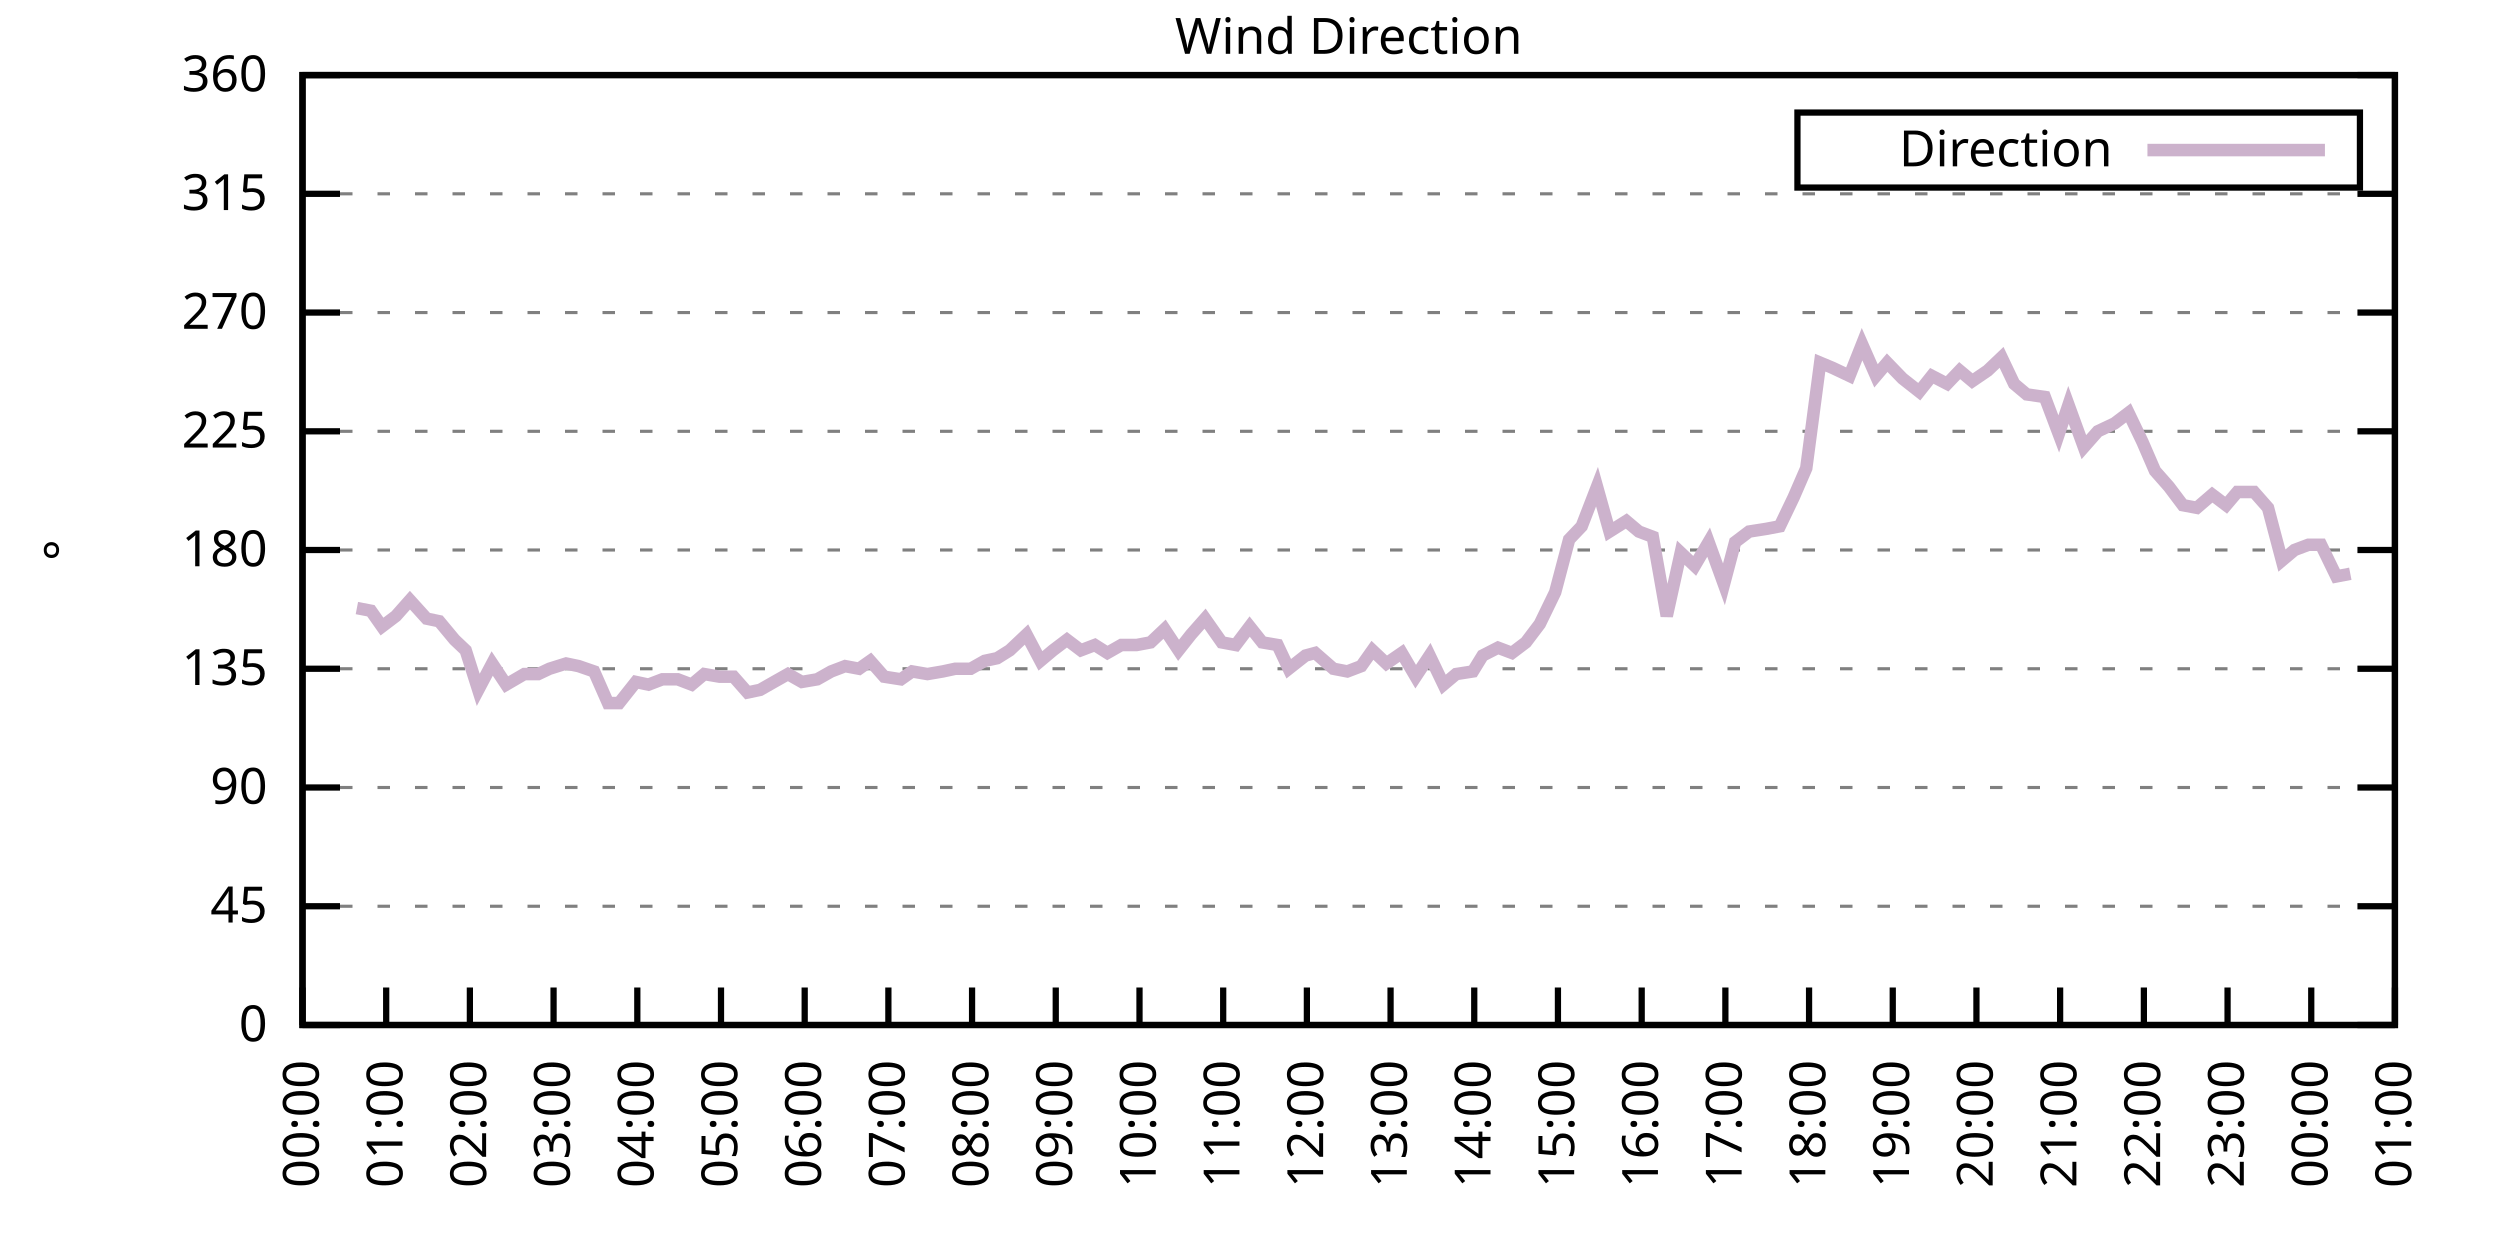
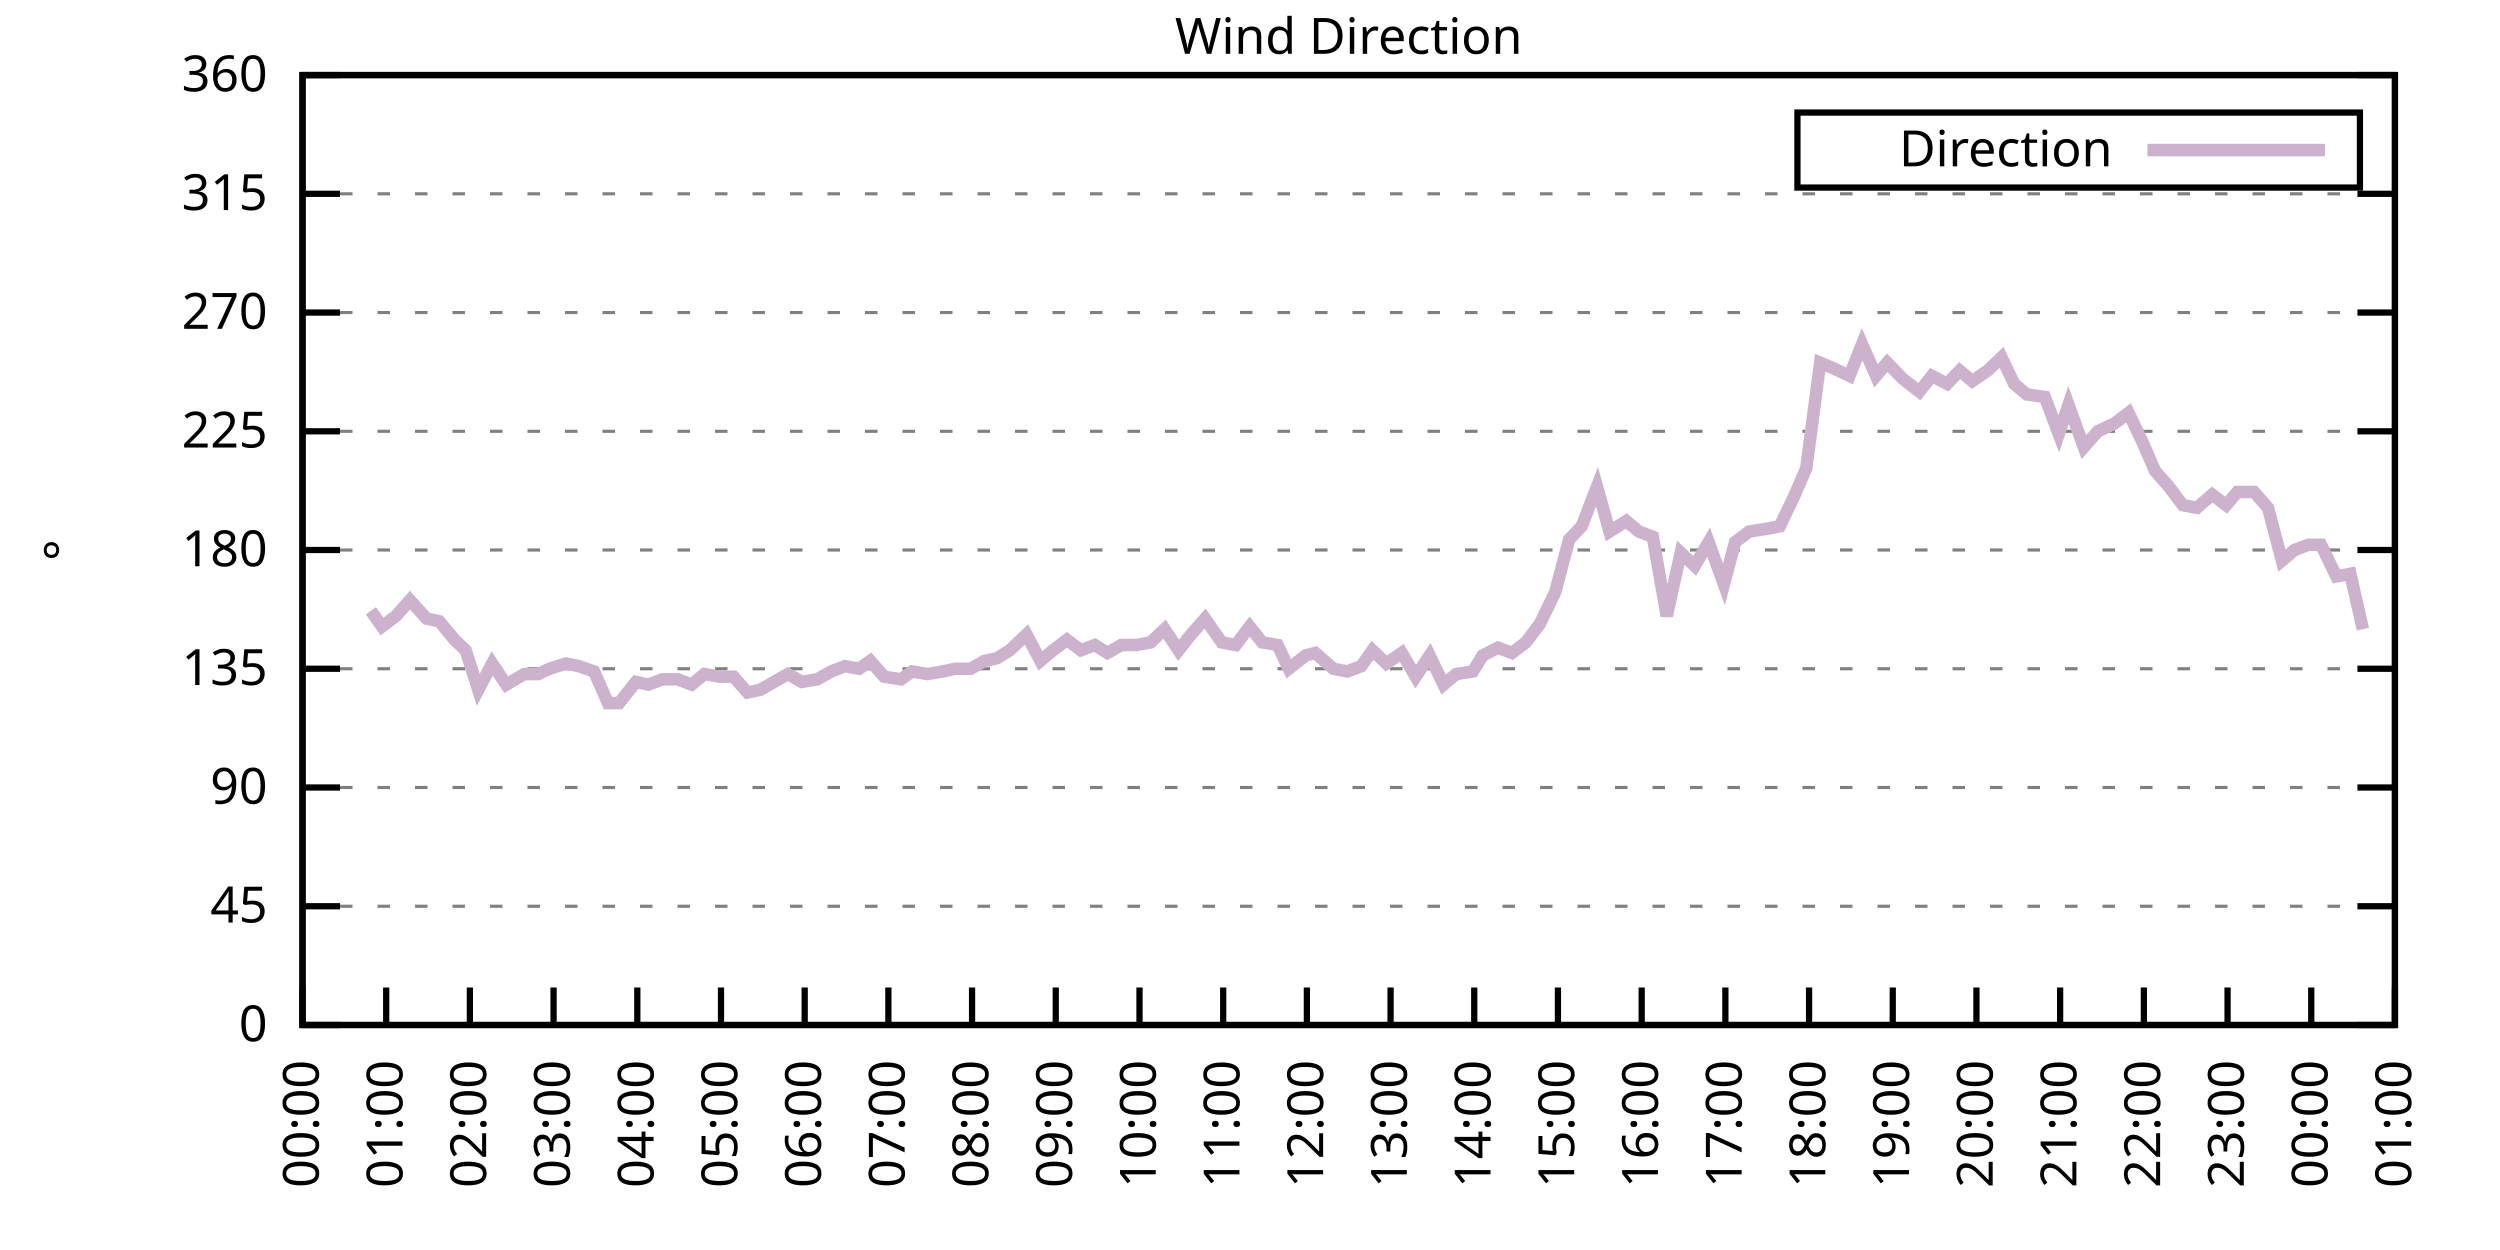
<svg xmlns="http://www.w3.org/2000/svg" xmlns:xlink="http://www.w3.org/1999/xlink" width="400" height="200" viewBox="0 0 400 200">
  <g id="gnuplot_canvas">
    <rect x="0" y="0" width="400" height="200" fill="none" />
    <defs>
      <circle id="gpDot" r="0.5" stroke-width="0.5" stroke="currentColor" />
      <path id="gpPt0" stroke-width="0.333" stroke="currentColor" d="M-1,0 h2 M0,-1 v2" />
      <path id="gpPt1" stroke-width="0.333" stroke="currentColor" d="M-1,-1 L1,1 M1,-1 L-1,1" />
      <path id="gpPt2" stroke-width="0.333" stroke="currentColor" d="M-1,0 L1,0 M0,-1 L0,1 M-1,-1 L1,1 M-1,1 L1,-1" />
      <rect id="gpPt3" stroke-width="0.333" stroke="currentColor" x="-1" y="-1" width="2" height="2" />
      <rect id="gpPt4" stroke-width="0.333" stroke="currentColor" fill="currentColor" x="-1" y="-1" width="2" height="2" />
      <circle id="gpPt5" stroke-width="0.333" stroke="currentColor" cx="0" cy="0" r="1" />
      <use xlink:href="#gpPt5" id="gpPt6" fill="currentColor" stroke="none" />
      <path id="gpPt7" stroke-width="0.333" stroke="currentColor" d="M0,-1.33 L-1.33,0.67 L1.33,0.67 z" />
      <use xlink:href="#gpPt7" id="gpPt8" fill="currentColor" stroke="none" />
      <use xlink:href="#gpPt7" id="gpPt9" stroke="currentColor" transform="rotate(180)" />
      <use xlink:href="#gpPt9" id="gpPt10" fill="currentColor" stroke="none" />
      <use xlink:href="#gpPt3" id="gpPt11" stroke="currentColor" transform="rotate(45)" />
      <use xlink:href="#gpPt11" id="gpPt12" fill="currentColor" stroke="none" />
      <path id="gpPt13" stroke-width="0.333" stroke="currentColor" d="M0,1.330 L1.265,0.411 L0.782,-1.067 L-0.782,-1.076 L-1.265,0.411 z" />
      <use xlink:href="#gpPt13" id="gpPt14" fill="currentColor" stroke="none" />
      <filter id="textbox" filterUnits="objectBoundingBox" x="0" y="0" height="1" width="1">
        <feFlood flood-color="white" flood-opacity="1" result="bgnd" />
        <feComposite in="SourceGraphic" in2="bgnd" operator="atop" />
      </filter>
      <filter id="greybox" filterUnits="objectBoundingBox" x="0" y="0" height="1" width="1">
        <feFlood flood-color="lightgrey" flood-opacity="1" result="grey" />
        <feComposite in="SourceGraphic" in2="grey" operator="atop" />
      </filter>
    </defs>
    <g fill="none" color="white" stroke="currentColor" stroke-width="1.00" stroke-linecap="butt" stroke-linejoin="miter">
</g>
    <g fill="none" color="black" stroke="currentColor" stroke-width="1.00" stroke-linecap="butt" stroke-linejoin="miter">
      <g stroke="none" shape-rendering="crispEdges">
        <polygon fill="rgb(255, 255, 255)" points="48.40,164.00 383.18,164.00 383.18,12.02 48.40,12.02 " />
      </g>
    </g>
    <g fill="none" color="black" stroke="currentColor" stroke-width="1.00" stroke-linecap="butt" stroke-linejoin="miter">
</g>
    <g fill="none" color="black" stroke="black" stroke-width="0.50" stroke-linecap="butt" stroke-linejoin="miter">
</g>
    <g fill="none" color="gray" stroke="currentColor" stroke-width="0.50" stroke-linecap="butt" stroke-linejoin="miter">
      <path stroke="gray" stroke-dasharray="2,4" class="gridline" d="M48.40,164.00 L383.19,164.00  " />
    </g>
    <g fill="none" color="gray" stroke="gray" stroke-width="1.00" stroke-linecap="butt" stroke-linejoin="miter">
</g>
    <g fill="none" color="black" stroke="currentColor" stroke-width="1.00" stroke-linecap="butt" stroke-linejoin="miter">
      <path stroke="black" d="M48.40,164.00 L54.40,164.00 M383.19,164.00 L377.19,164.00  " />
      <g transform="translate(42.80,166.60)" stroke="none" fill="black" font-family="Sans" font-size="8.00" text-anchor="end">
        <text>
          <tspan font-family="Sans"> 0</tspan>
        </text>
      </g>
    </g>
    <g fill="none" color="black" stroke="currentColor" stroke-width="1.00" stroke-linecap="butt" stroke-linejoin="miter">
</g>
    <g fill="none" color="black" stroke="black" stroke-width="0.50" stroke-linecap="butt" stroke-linejoin="miter">
</g>
    <g fill="none" color="gray" stroke="currentColor" stroke-width="0.50" stroke-linecap="butt" stroke-linejoin="miter">
      <path stroke="gray" stroke-dasharray="2,4" class="gridline" d="M48.40,145.00 L383.19,145.00  " />
    </g>
    <g fill="none" color="gray" stroke="gray" stroke-width="1.00" stroke-linecap="butt" stroke-linejoin="miter">
</g>
    <g fill="none" color="black" stroke="currentColor" stroke-width="1.00" stroke-linecap="butt" stroke-linejoin="miter">
      <path stroke="black" d="M48.40,145.00 L54.40,145.00 M383.19,145.00 L377.19,145.00  " />
      <g transform="translate(42.80,147.60)" stroke="none" fill="black" font-family="Sans" font-size="8.00" text-anchor="end">
        <text>
          <tspan font-family="Sans"> 45</tspan>
        </text>
      </g>
    </g>
    <g fill="none" color="black" stroke="currentColor" stroke-width="1.00" stroke-linecap="butt" stroke-linejoin="miter">
</g>
    <g fill="none" color="black" stroke="black" stroke-width="0.50" stroke-linecap="butt" stroke-linejoin="miter">
</g>
    <g fill="none" color="gray" stroke="currentColor" stroke-width="0.50" stroke-linecap="butt" stroke-linejoin="miter">
      <path stroke="gray" stroke-dasharray="2,4" class="gridline" d="M48.40,126.00 L383.19,126.00  " />
    </g>
    <g fill="none" color="gray" stroke="gray" stroke-width="1.00" stroke-linecap="butt" stroke-linejoin="miter">
</g>
    <g fill="none" color="black" stroke="currentColor" stroke-width="1.00" stroke-linecap="butt" stroke-linejoin="miter">
      <path stroke="black" d="M48.40,126.00 L54.40,126.00 M383.19,126.00 L377.19,126.00  " />
      <g transform="translate(42.80,128.60)" stroke="none" fill="black" font-family="Sans" font-size="8.00" text-anchor="end">
        <text>
          <tspan font-family="Sans"> 90</tspan>
        </text>
      </g>
    </g>
    <g fill="none" color="black" stroke="currentColor" stroke-width="1.00" stroke-linecap="butt" stroke-linejoin="miter">
</g>
    <g fill="none" color="black" stroke="black" stroke-width="0.50" stroke-linecap="butt" stroke-linejoin="miter">
</g>
    <g fill="none" color="gray" stroke="currentColor" stroke-width="0.50" stroke-linecap="butt" stroke-linejoin="miter">
      <path stroke="gray" stroke-dasharray="2,4" class="gridline" d="M48.40,107.00 L383.19,107.00  " />
    </g>
    <g fill="none" color="gray" stroke="gray" stroke-width="1.00" stroke-linecap="butt" stroke-linejoin="miter">
</g>
    <g fill="none" color="black" stroke="currentColor" stroke-width="1.00" stroke-linecap="butt" stroke-linejoin="miter">
      <path stroke="black" d="M48.40,107.00 L54.40,107.00 M383.19,107.00 L377.19,107.00  " />
      <g transform="translate(42.80,109.60)" stroke="none" fill="black" font-family="Sans" font-size="8.00" text-anchor="end">
        <text>
          <tspan font-family="Sans"> 135</tspan>
        </text>
      </g>
    </g>
    <g fill="none" color="black" stroke="currentColor" stroke-width="1.00" stroke-linecap="butt" stroke-linejoin="miter">
</g>
    <g fill="none" color="black" stroke="black" stroke-width="0.50" stroke-linecap="butt" stroke-linejoin="miter">
</g>
    <g fill="none" color="gray" stroke="currentColor" stroke-width="0.50" stroke-linecap="butt" stroke-linejoin="miter">
      <path stroke="gray" stroke-dasharray="2,4" class="gridline" d="M48.40,88.00 L383.19,88.00  " />
    </g>
    <g fill="none" color="gray" stroke="gray" stroke-width="1.00" stroke-linecap="butt" stroke-linejoin="miter">
</g>
    <g fill="none" color="black" stroke="currentColor" stroke-width="1.00" stroke-linecap="butt" stroke-linejoin="miter">
      <path stroke="black" d="M48.40,88.00 L54.40,88.00 M383.19,88.00 L377.19,88.00  " />
      <g transform="translate(42.80,90.60)" stroke="none" fill="black" font-family="Sans" font-size="8.00" text-anchor="end">
        <text>
          <tspan font-family="Sans"> 180</tspan>
        </text>
      </g>
    </g>
    <g fill="none" color="black" stroke="currentColor" stroke-width="1.00" stroke-linecap="butt" stroke-linejoin="miter">
</g>
    <g fill="none" color="black" stroke="black" stroke-width="0.50" stroke-linecap="butt" stroke-linejoin="miter">
</g>
    <g fill="none" color="gray" stroke="currentColor" stroke-width="0.50" stroke-linecap="butt" stroke-linejoin="miter">
      <path stroke="gray" stroke-dasharray="2,4" class="gridline" d="M48.40,69.01 L383.19,69.01  " />
    </g>
    <g fill="none" color="gray" stroke="gray" stroke-width="1.00" stroke-linecap="butt" stroke-linejoin="miter">
</g>
    <g fill="none" color="black" stroke="currentColor" stroke-width="1.00" stroke-linecap="butt" stroke-linejoin="miter">
      <path stroke="black" d="M48.40,69.01 L54.40,69.01 M383.19,69.01 L377.19,69.01  " />
      <g transform="translate(42.80,71.61)" stroke="none" fill="black" font-family="Sans" font-size="8.00" text-anchor="end">
        <text>
          <tspan font-family="Sans"> 225</tspan>
        </text>
      </g>
    </g>
    <g fill="none" color="black" stroke="currentColor" stroke-width="1.00" stroke-linecap="butt" stroke-linejoin="miter">
</g>
    <g fill="none" color="black" stroke="black" stroke-width="0.50" stroke-linecap="butt" stroke-linejoin="miter">
</g>
    <g fill="none" color="gray" stroke="currentColor" stroke-width="0.50" stroke-linecap="butt" stroke-linejoin="miter">
      <path stroke="gray" stroke-dasharray="2,4" class="gridline" d="M48.40,50.01 L383.19,50.01  " />
    </g>
    <g fill="none" color="gray" stroke="gray" stroke-width="1.00" stroke-linecap="butt" stroke-linejoin="miter">
</g>
    <g fill="none" color="black" stroke="currentColor" stroke-width="1.00" stroke-linecap="butt" stroke-linejoin="miter">
      <path stroke="black" d="M48.40,50.01 L54.40,50.01 M383.19,50.01 L377.19,50.01  " />
      <g transform="translate(42.80,52.61)" stroke="none" fill="black" font-family="Sans" font-size="8.00" text-anchor="end">
        <text>
          <tspan font-family="Sans"> 270</tspan>
        </text>
      </g>
    </g>
    <g fill="none" color="black" stroke="currentColor" stroke-width="1.00" stroke-linecap="butt" stroke-linejoin="miter">
</g>
    <g fill="none" color="black" stroke="black" stroke-width="0.50" stroke-linecap="butt" stroke-linejoin="miter">
</g>
    <g fill="none" color="gray" stroke="currentColor" stroke-width="0.50" stroke-linecap="butt" stroke-linejoin="miter">
      <path stroke="gray" stroke-dasharray="2,4" class="gridline" d="M48.40,31.01 L383.19,31.01  " />
    </g>
    <g fill="none" color="gray" stroke="gray" stroke-width="1.00" stroke-linecap="butt" stroke-linejoin="miter">
</g>
    <g fill="none" color="black" stroke="currentColor" stroke-width="1.00" stroke-linecap="butt" stroke-linejoin="miter">
      <path stroke="black" d="M48.40,31.01 L54.40,31.01 M383.19,31.01 L377.19,31.01  " />
      <g transform="translate(42.80,33.61)" stroke="none" fill="black" font-family="Sans" font-size="8.00" text-anchor="end">
        <text>
          <tspan font-family="Sans"> 315</tspan>
        </text>
      </g>
    </g>
    <g fill="none" color="black" stroke="currentColor" stroke-width="1.00" stroke-linecap="butt" stroke-linejoin="miter">
</g>
    <g fill="none" color="black" stroke="black" stroke-width="0.50" stroke-linecap="butt" stroke-linejoin="miter">
</g>
    <g fill="none" color="gray" stroke="currentColor" stroke-width="0.50" stroke-linecap="butt" stroke-linejoin="miter">
      <path stroke="gray" stroke-dasharray="2,4" class="gridline" d="M48.40,12.01 L383.19,12.01  " />
    </g>
    <g fill="none" color="gray" stroke="gray" stroke-width="1.00" stroke-linecap="butt" stroke-linejoin="miter">
</g>
    <g fill="none" color="black" stroke="currentColor" stroke-width="1.00" stroke-linecap="butt" stroke-linejoin="miter">
      <path stroke="black" d="M48.40,12.01 L54.40,12.01 M383.19,12.01 L377.19,12.01  " />
      <g transform="translate(42.80,14.61)" stroke="none" fill="black" font-family="Sans" font-size="8.00" text-anchor="end">
        <text>
          <tspan font-family="Sans"> 360</tspan>
        </text>
      </g>
    </g>
    <g fill="none" color="black" stroke="currentColor" stroke-width="1.00" stroke-linecap="butt" stroke-linejoin="miter">
      <path stroke="black" d="M48.40,164.00 L48.40,158.00  " />
      <g transform="translate(51.00,169.60) rotate(270.00)" stroke="none" fill="black" font-family="Sans" font-size="8.00" text-anchor="end">
        <text>
          <tspan font-family="Sans">00:00</tspan>
        </text>
      </g>
    </g>
    <g fill="none" color="black" stroke="currentColor" stroke-width="1.00" stroke-linecap="butt" stroke-linejoin="miter">
      <path stroke="black" d="M61.79,164.00 L61.79,158.00  " />
      <g transform="translate(64.39,169.60) rotate(270.00)" stroke="none" fill="black" font-family="Sans" font-size="8.00" text-anchor="end">
        <text>
          <tspan font-family="Sans">01:00</tspan>
        </text>
      </g>
    </g>
    <g fill="none" color="black" stroke="currentColor" stroke-width="1.00" stroke-linecap="butt" stroke-linejoin="miter">
      <path stroke="black" d="M75.18,164.00 L75.18,158.00  " />
      <g transform="translate(77.78,169.60) rotate(270.00)" stroke="none" fill="black" font-family="Sans" font-size="8.00" text-anchor="end">
        <text>
          <tspan font-family="Sans">02:00</tspan>
        </text>
      </g>
    </g>
    <g fill="none" color="black" stroke="currentColor" stroke-width="1.00" stroke-linecap="butt" stroke-linejoin="miter">
      <path stroke="black" d="M88.57,164.00 L88.57,158.00  " />
      <g transform="translate(91.17,169.60) rotate(270.00)" stroke="none" fill="black" font-family="Sans" font-size="8.00" text-anchor="end">
        <text>
          <tspan font-family="Sans">03:00</tspan>
        </text>
      </g>
    </g>
    <g fill="none" color="black" stroke="currentColor" stroke-width="1.00" stroke-linecap="butt" stroke-linejoin="miter">
      <path stroke="black" d="M101.97,164.00 L101.97,158.00  " />
      <g transform="translate(104.57,169.60) rotate(270.00)" stroke="none" fill="black" font-family="Sans" font-size="8.00" text-anchor="end">
        <text>
          <tspan font-family="Sans">04:00</tspan>
        </text>
      </g>
    </g>
    <g fill="none" color="black" stroke="currentColor" stroke-width="1.00" stroke-linecap="butt" stroke-linejoin="miter">
      <path stroke="black" d="M115.36,164.00 L115.36,158.00  " />
      <g transform="translate(117.96,169.60) rotate(270.00)" stroke="none" fill="black" font-family="Sans" font-size="8.00" text-anchor="end">
        <text>
          <tspan font-family="Sans">05:00</tspan>
        </text>
      </g>
    </g>
    <g fill="none" color="black" stroke="currentColor" stroke-width="1.00" stroke-linecap="butt" stroke-linejoin="miter">
      <path stroke="black" d="M128.75,164.00 L128.75,158.00  " />
      <g transform="translate(131.35,169.60) rotate(270.00)" stroke="none" fill="black" font-family="Sans" font-size="8.00" text-anchor="end">
        <text>
          <tspan font-family="Sans">06:00</tspan>
        </text>
      </g>
    </g>
    <g fill="none" color="black" stroke="currentColor" stroke-width="1.00" stroke-linecap="butt" stroke-linejoin="miter">
      <path stroke="black" d="M142.14,164.00 L142.14,158.00  " />
      <g transform="translate(144.74,169.60) rotate(270.00)" stroke="none" fill="black" font-family="Sans" font-size="8.00" text-anchor="end">
        <text>
          <tspan font-family="Sans">07:00</tspan>
        </text>
      </g>
    </g>
    <g fill="none" color="black" stroke="currentColor" stroke-width="1.00" stroke-linecap="butt" stroke-linejoin="miter">
      <path stroke="black" d="M155.53,164.00 L155.53,158.00  " />
      <g transform="translate(158.13,169.60) rotate(270.00)" stroke="none" fill="black" font-family="Sans" font-size="8.00" text-anchor="end">
        <text>
          <tspan font-family="Sans">08:00</tspan>
        </text>
      </g>
    </g>
    <g fill="none" color="black" stroke="currentColor" stroke-width="1.00" stroke-linecap="butt" stroke-linejoin="miter">
      <path stroke="black" d="M168.92,164.00 L168.92,158.00  " />
      <g transform="translate(171.52,169.60) rotate(270.00)" stroke="none" fill="black" font-family="Sans" font-size="8.00" text-anchor="end">
        <text>
          <tspan font-family="Sans">09:00</tspan>
        </text>
      </g>
    </g>
    <g fill="none" color="black" stroke="currentColor" stroke-width="1.00" stroke-linecap="butt" stroke-linejoin="miter">
      <path stroke="black" d="M182.32,164.00 L182.32,158.00  " />
      <g transform="translate(184.92,169.60) rotate(270.00)" stroke="none" fill="black" font-family="Sans" font-size="8.00" text-anchor="end">
        <text>
          <tspan font-family="Sans">10:00</tspan>
        </text>
      </g>
    </g>
    <g fill="none" color="black" stroke="currentColor" stroke-width="1.00" stroke-linecap="butt" stroke-linejoin="miter">
      <path stroke="black" d="M195.71,164.00 L195.71,158.00  " />
      <g transform="translate(198.31,169.60) rotate(270.00)" stroke="none" fill="black" font-family="Sans" font-size="8.00" text-anchor="end">
        <text>
          <tspan font-family="Sans">11:00</tspan>
        </text>
      </g>
    </g>
    <g fill="none" color="black" stroke="currentColor" stroke-width="1.00" stroke-linecap="butt" stroke-linejoin="miter">
      <path stroke="black" d="M209.10,164.00 L209.10,158.00  " />
      <g transform="translate(211.70,169.60) rotate(270.00)" stroke="none" fill="black" font-family="Sans" font-size="8.00" text-anchor="end">
        <text>
          <tspan font-family="Sans">12:00</tspan>
        </text>
      </g>
    </g>
    <g fill="none" color="black" stroke="currentColor" stroke-width="1.00" stroke-linecap="butt" stroke-linejoin="miter">
      <path stroke="black" d="M222.49,164.00 L222.49,158.00  " />
      <g transform="translate(225.09,169.60) rotate(270.00)" stroke="none" fill="black" font-family="Sans" font-size="8.00" text-anchor="end">
        <text>
          <tspan font-family="Sans">13:00</tspan>
        </text>
      </g>
    </g>
    <g fill="none" color="black" stroke="currentColor" stroke-width="1.00" stroke-linecap="butt" stroke-linejoin="miter">
      <path stroke="black" d="M235.88,164.00 L235.88,158.00  " />
      <g transform="translate(238.48,169.60) rotate(270.00)" stroke="none" fill="black" font-family="Sans" font-size="8.00" text-anchor="end">
        <text>
          <tspan font-family="Sans">14:00</tspan>
        </text>
      </g>
    </g>
    <g fill="none" color="black" stroke="currentColor" stroke-width="1.00" stroke-linecap="butt" stroke-linejoin="miter">
      <path stroke="black" d="M249.27,164.00 L249.27,158.00  " />
      <g transform="translate(251.87,169.60) rotate(270.00)" stroke="none" fill="black" font-family="Sans" font-size="8.00" text-anchor="end">
        <text>
          <tspan font-family="Sans">15:00</tspan>
        </text>
      </g>
    </g>
    <g fill="none" color="black" stroke="currentColor" stroke-width="1.00" stroke-linecap="butt" stroke-linejoin="miter">
      <path stroke="black" d="M262.67,164.00 L262.67,158.00  " />
      <g transform="translate(265.27,169.60) rotate(270.00)" stroke="none" fill="black" font-family="Sans" font-size="8.00" text-anchor="end">
        <text>
          <tspan font-family="Sans">16:00</tspan>
        </text>
      </g>
    </g>
    <g fill="none" color="black" stroke="currentColor" stroke-width="1.00" stroke-linecap="butt" stroke-linejoin="miter">
      <path stroke="black" d="M276.06,164.00 L276.06,158.00  " />
      <g transform="translate(278.66,169.60) rotate(270.00)" stroke="none" fill="black" font-family="Sans" font-size="8.00" text-anchor="end">
        <text>
          <tspan font-family="Sans">17:00</tspan>
        </text>
      </g>
    </g>
    <g fill="none" color="black" stroke="currentColor" stroke-width="1.00" stroke-linecap="butt" stroke-linejoin="miter">
      <path stroke="black" d="M289.45,164.00 L289.45,158.00  " />
      <g transform="translate(292.05,169.60) rotate(270.00)" stroke="none" fill="black" font-family="Sans" font-size="8.00" text-anchor="end">
        <text>
          <tspan font-family="Sans">18:00</tspan>
        </text>
      </g>
    </g>
    <g fill="none" color="black" stroke="currentColor" stroke-width="1.00" stroke-linecap="butt" stroke-linejoin="miter">
      <path stroke="black" d="M302.84,164.00 L302.84,158.00  " />
      <g transform="translate(305.44,169.60) rotate(270.00)" stroke="none" fill="black" font-family="Sans" font-size="8.00" text-anchor="end">
        <text>
          <tspan font-family="Sans">19:00</tspan>
        </text>
      </g>
    </g>
    <g fill="none" color="black" stroke="currentColor" stroke-width="1.00" stroke-linecap="butt" stroke-linejoin="miter">
      <path stroke="black" d="M316.23,164.00 L316.23,158.00  " />
      <g transform="translate(318.83,169.60) rotate(270.00)" stroke="none" fill="black" font-family="Sans" font-size="8.00" text-anchor="end">
        <text>
          <tspan font-family="Sans">20:00</tspan>
        </text>
      </g>
    </g>
    <g fill="none" color="black" stroke="currentColor" stroke-width="1.00" stroke-linecap="butt" stroke-linejoin="miter">
      <path stroke="black" d="M329.62,164.00 L329.62,158.00  " />
      <g transform="translate(332.22,169.60) rotate(270.00)" stroke="none" fill="black" font-family="Sans" font-size="8.00" text-anchor="end">
        <text>
          <tspan font-family="Sans">21:00</tspan>
        </text>
      </g>
    </g>
    <g fill="none" color="black" stroke="currentColor" stroke-width="1.00" stroke-linecap="butt" stroke-linejoin="miter">
      <path stroke="black" d="M343.02,164.00 L343.02,158.00  " />
      <g transform="translate(345.62,169.60) rotate(270.00)" stroke="none" fill="black" font-family="Sans" font-size="8.00" text-anchor="end">
        <text>
          <tspan font-family="Sans">22:00</tspan>
        </text>
      </g>
    </g>
    <g fill="none" color="black" stroke="currentColor" stroke-width="1.00" stroke-linecap="butt" stroke-linejoin="miter">
      <path stroke="black" d="M356.41,164.00 L356.41,158.00  " />
      <g transform="translate(359.01,169.60) rotate(270.00)" stroke="none" fill="black" font-family="Sans" font-size="8.00" text-anchor="end">
        <text>
          <tspan font-family="Sans">23:00</tspan>
        </text>
      </g>
    </g>
    <g fill="none" color="black" stroke="currentColor" stroke-width="1.00" stroke-linecap="butt" stroke-linejoin="miter">
      <path stroke="black" d="M369.80,164.00 L369.80,158.00  " />
      <g transform="translate(372.40,169.60) rotate(270.00)" stroke="none" fill="black" font-family="Sans" font-size="8.00" text-anchor="end">
        <text>
          <tspan font-family="Sans">00:00</tspan>
        </text>
      </g>
    </g>
    <g fill="none" color="black" stroke="currentColor" stroke-width="1.00" stroke-linecap="butt" stroke-linejoin="miter">
      <path stroke="black" d="M383.19,164.00 L383.19,158.00  " />
      <g transform="translate(385.79,169.60) rotate(270.00)" stroke="none" fill="black" font-family="Sans" font-size="8.00" text-anchor="end">
        <text>
          <tspan font-family="Sans">01:00</tspan>
        </text>
      </g>
    </g>
    <g fill="none" color="black" stroke="currentColor" stroke-width="1.00" stroke-linecap="butt" stroke-linejoin="miter">
</g>
    <g fill="none" color="black" stroke="currentColor" stroke-width="1.00" stroke-linecap="butt" stroke-linejoin="miter">
      <path stroke="black" d="M48.40,12.01 L48.40,164.00 L383.19,164.00 L383.19,12.01 L48.40,12.01 Z  " />
    </g>
    <g fill="none" color="black" stroke="currentColor" stroke-width="1.00" stroke-linecap="butt" stroke-linejoin="miter">
</g>
    <g fill="none" color="black" stroke="currentColor" stroke-width="1.00" stroke-linecap="butt" stroke-linejoin="miter">
      <path stroke="black" d="M287.59,30.01 L287.59,18.01 L377.59,18.01 L377.59,30.01 L287.59,30.01 Z  " />
    </g>
    <g id="Wind_direction_plot_1">
      <g fill="none" color="white" stroke="black" stroke-width="2.00" stroke-linecap="butt" stroke-linejoin="miter">
</g>
      <g fill="none" color="black" stroke="currentColor" stroke-width="2.00" stroke-linecap="butt" stroke-linejoin="miter">
        <g transform="translate(337.99,26.61)" stroke="none" fill="black" font-family="Sans" font-size="8.00" text-anchor="end">
          <text>
            <tspan font-family="Sans">Direction</tspan>
          </text>
        </g>
      </g>
      <g fill="none" color="black" stroke="currentColor" stroke-width="2.00" stroke-linecap="butt" stroke-linejoin="miter">
-         <path stroke="rgb(204, 178, 204)" d="M343.59,24.01 L371.99,24.01 M57.10,97.29 L59.34,97.72 L61.12,100.25 L63.35,98.56 L65.59,96.03 L68.26,98.98   L70.27,99.40 L72.73,102.36 L74.51,104.05 L76.52,110.38 L78.75,106.16 L80.99,109.54 L83.89,107.85 L86.12,107.85   L87.91,107.00 L90.58,106.16 L92.59,106.58 L95.05,107.43 L97.28,112.49 L99.06,112.49 L101.74,109.11 L103.75,109.54   L105.98,108.69 L108.44,108.69 L110.67,109.54 L112.68,107.85 L115.13,108.27 L117.37,108.27 L119.60,110.80 L121.61,110.38   L123.84,109.11 L126.07,107.85 L128.30,109.11 L130.76,108.69 L132.99,107.43 L135.22,106.58 L137.45,107.00 L139.24,105.74   L141.47,108.27 L144.15,108.69 L145.94,107.43 L148.39,107.85 L150.85,107.43 L152.85,107.00 L155.31,107.00 L157.54,105.74   L159.55,105.31 L161.56,104.05 L164.24,101.52 L166.47,105.74 L168.48,104.05 L170.71,102.36 L172.94,104.05 L175.17,103.20   L177.18,104.47 L179.41,103.20 L181.87,103.20 L184.10,102.78 L186.33,100.67 L188.57,104.05 L190.57,101.52 L192.81,98.98   L195.48,102.78 L197.72,103.20 L199.95,100.25 L201.96,102.78 L204.41,103.20 L206.20,107.00 L208.88,104.89 L210.44,104.47   L213.34,107.00 L215.57,107.43 L217.80,106.58 L219.59,104.05 L221.82,106.16 L224.28,104.47 L226.51,108.27 L228.74,104.89   L230.97,109.54 L232.98,107.85 L235.66,107.43 L237.22,104.89 L239.68,103.63 L241.91,104.47 L244.14,102.78 L246.37,99.83   L248.83,94.76 L251.06,86.32 L253.07,84.21 L255.52,77.87 L257.53,85.05 L260.21,83.36 L262.22,85.05 L264.45,85.89   L266.68,98.56 L268.92,88.43 L271.15,90.54 L273.38,86.74 L275.83,93.49 L277.62,86.74 L279.85,85.05 L282.53,84.63   L284.76,84.21 L286.99,79.56 L289.00,74.92 L291.23,58.03 L293.24,58.87 L295.92,60.14 L297.93,55.07 L300.16,60.14   L301.95,58.03 L304.40,60.56 L307.08,62.67 L309.09,60.14 L311.54,61.41 L313.55,59.30 L315.56,60.98 L318.02,59.30   L320.25,57.18 L322.26,61.41 L324.27,63.10 L327.17,63.52 L329.40,69.43 L330.96,64.78 L333.42,71.54 L335.65,69.01   L338.33,67.74 L340.56,66.05 L342.79,70.70 L344.80,75.34 L347.03,77.87 L349.26,80.83 L351.50,81.25 L353.95,79.14   L356.18,80.83 L357.97,78.72 L360.65,78.72 L362.88,81.25 L365.11,89.69 L367.12,88.00 L369.35,87.16 L371.36,87.16   L373.82,92.23 L376.05,91.80  " />
+         <path stroke="rgb(204, 178, 204)" d="M343.59,24.01 L371.99,24.01 M59.34,97.72 L61.12,100.25 L63.35,98.56 L65.59,96.03 L68.26,98.98 L70.27,99.40   L72.73,102.36 L74.51,104.05 L76.52,110.38 L78.75,106.16 L80.99,109.54 L83.89,107.85 L86.12,107.85 L87.91,107.00   L90.58,106.16 L92.59,106.58 L95.05,107.43 L97.28,112.49 L99.06,112.49 L101.74,109.11 L103.75,109.54 L105.98,108.69   L108.44,108.69 L110.67,109.54 L112.68,107.85 L115.13,108.27 L117.37,108.27 L119.60,110.80 L121.61,110.38 L123.84,109.11   L126.07,107.85 L128.30,109.11 L130.76,108.69 L132.99,107.43 L135.22,106.58 L137.45,107.00 L139.24,105.74 L141.47,108.27   L144.15,108.69 L145.94,107.43 L148.39,107.85 L150.85,107.43 L152.85,107.00 L155.31,107.00 L157.54,105.74 L159.55,105.31   L161.56,104.05 L164.24,101.52 L166.47,105.74 L168.48,104.05 L170.71,102.36 L172.94,104.05 L175.17,103.20 L177.18,104.47   L179.41,103.20 L181.87,103.20 L184.10,102.78 L186.33,100.67 L188.57,104.05 L190.57,101.52 L192.81,98.98 L195.48,102.78   L197.72,103.20 L199.95,100.25 L201.96,102.78 L204.41,103.20 L206.20,107.00 L208.88,104.89 L210.44,104.47 L213.34,107.00   L215.57,107.43 L217.80,106.58 L219.59,104.05 L221.82,106.16 L224.28,104.47 L226.51,108.27 L228.74,104.89 L230.97,109.54   L232.98,107.85 L235.66,107.43 L237.22,104.89 L239.68,103.63 L241.91,104.47 L244.14,102.78 L246.37,99.83 L248.83,94.76   L251.06,86.32 L253.07,84.21 L255.52,77.87 L257.53,85.05 L260.21,83.36 L262.22,85.05 L264.45,85.89 L266.68,98.56   L268.92,88.43 L271.15,90.54 L273.38,86.74 L275.83,93.49 L277.62,86.74 L279.85,85.05 L282.53,84.63 L284.76,84.21   L286.99,79.56 L289.00,74.92 L291.23,58.03 L293.24,58.87 L295.92,60.14 L297.93,55.07 L300.16,60.14 L301.95,58.03   L304.40,60.56 L307.08,62.67 L309.09,60.14 L311.54,61.41 L313.55,59.30 L315.56,60.98 L318.02,59.30 L320.25,57.18   L322.26,61.41 L324.27,63.10 L327.17,63.52 L329.40,69.43 L330.96,64.78 L333.42,71.54 L335.65,69.01 L338.33,67.74   L340.56,66.05 L342.79,70.70 L344.80,75.34 L347.03,77.87 L349.26,80.83 L351.50,81.25 L353.95,79.14 L356.18,80.83   L357.97,78.72 L360.65,78.72 L362.88,81.25 L365.11,89.69 L367.12,88.00 L369.35,87.16 L371.36,87.16 L373.82,92.23   L376.05,91.80 L378.06,100.67  " />
      </g>
    </g>
    <g fill="none" color="black" stroke="currentColor" stroke-width="2.00" stroke-linecap="butt" stroke-linejoin="miter">
</g>
    <g fill="none" color="black" stroke="black" stroke-width="1.00" stroke-linecap="butt" stroke-linejoin="miter">
</g>
    <g fill="none" color="black" stroke="currentColor" stroke-width="1.00" stroke-linecap="butt" stroke-linejoin="miter">
      <path stroke="black" d="M48.40,12.01 L48.40,164.00 L383.19,164.00 L383.19,12.01 L48.40,12.01 Z  " />
      <g transform="translate(12.80,88.01) rotate(270.00)" stroke="none" fill="black" font-family="Sans" font-size="8.00" text-anchor="middle">
        <text>
          <tspan font-family="Sans">°</tspan>
        </text>
      </g>
    </g>
    <g fill="none" color="black" stroke="currentColor" stroke-width="1.00" stroke-linecap="butt" stroke-linejoin="miter">
</g>
    <g fill="none" color="black" stroke="currentColor" stroke-width="1.00" stroke-linecap="butt" stroke-linejoin="miter">
      <g transform="translate(215.79,8.61)" stroke="none" fill="black" font-family="Sans" font-size="8.00" text-anchor="middle">
        <text>
          <tspan font-family="Sans">Wind Direction</tspan>
        </text>
      </g>
    </g>
    <g fill="none" color="black" stroke="currentColor" stroke-width="1.00" stroke-linecap="butt" stroke-linejoin="miter">
</g>
  </g>
</svg>
